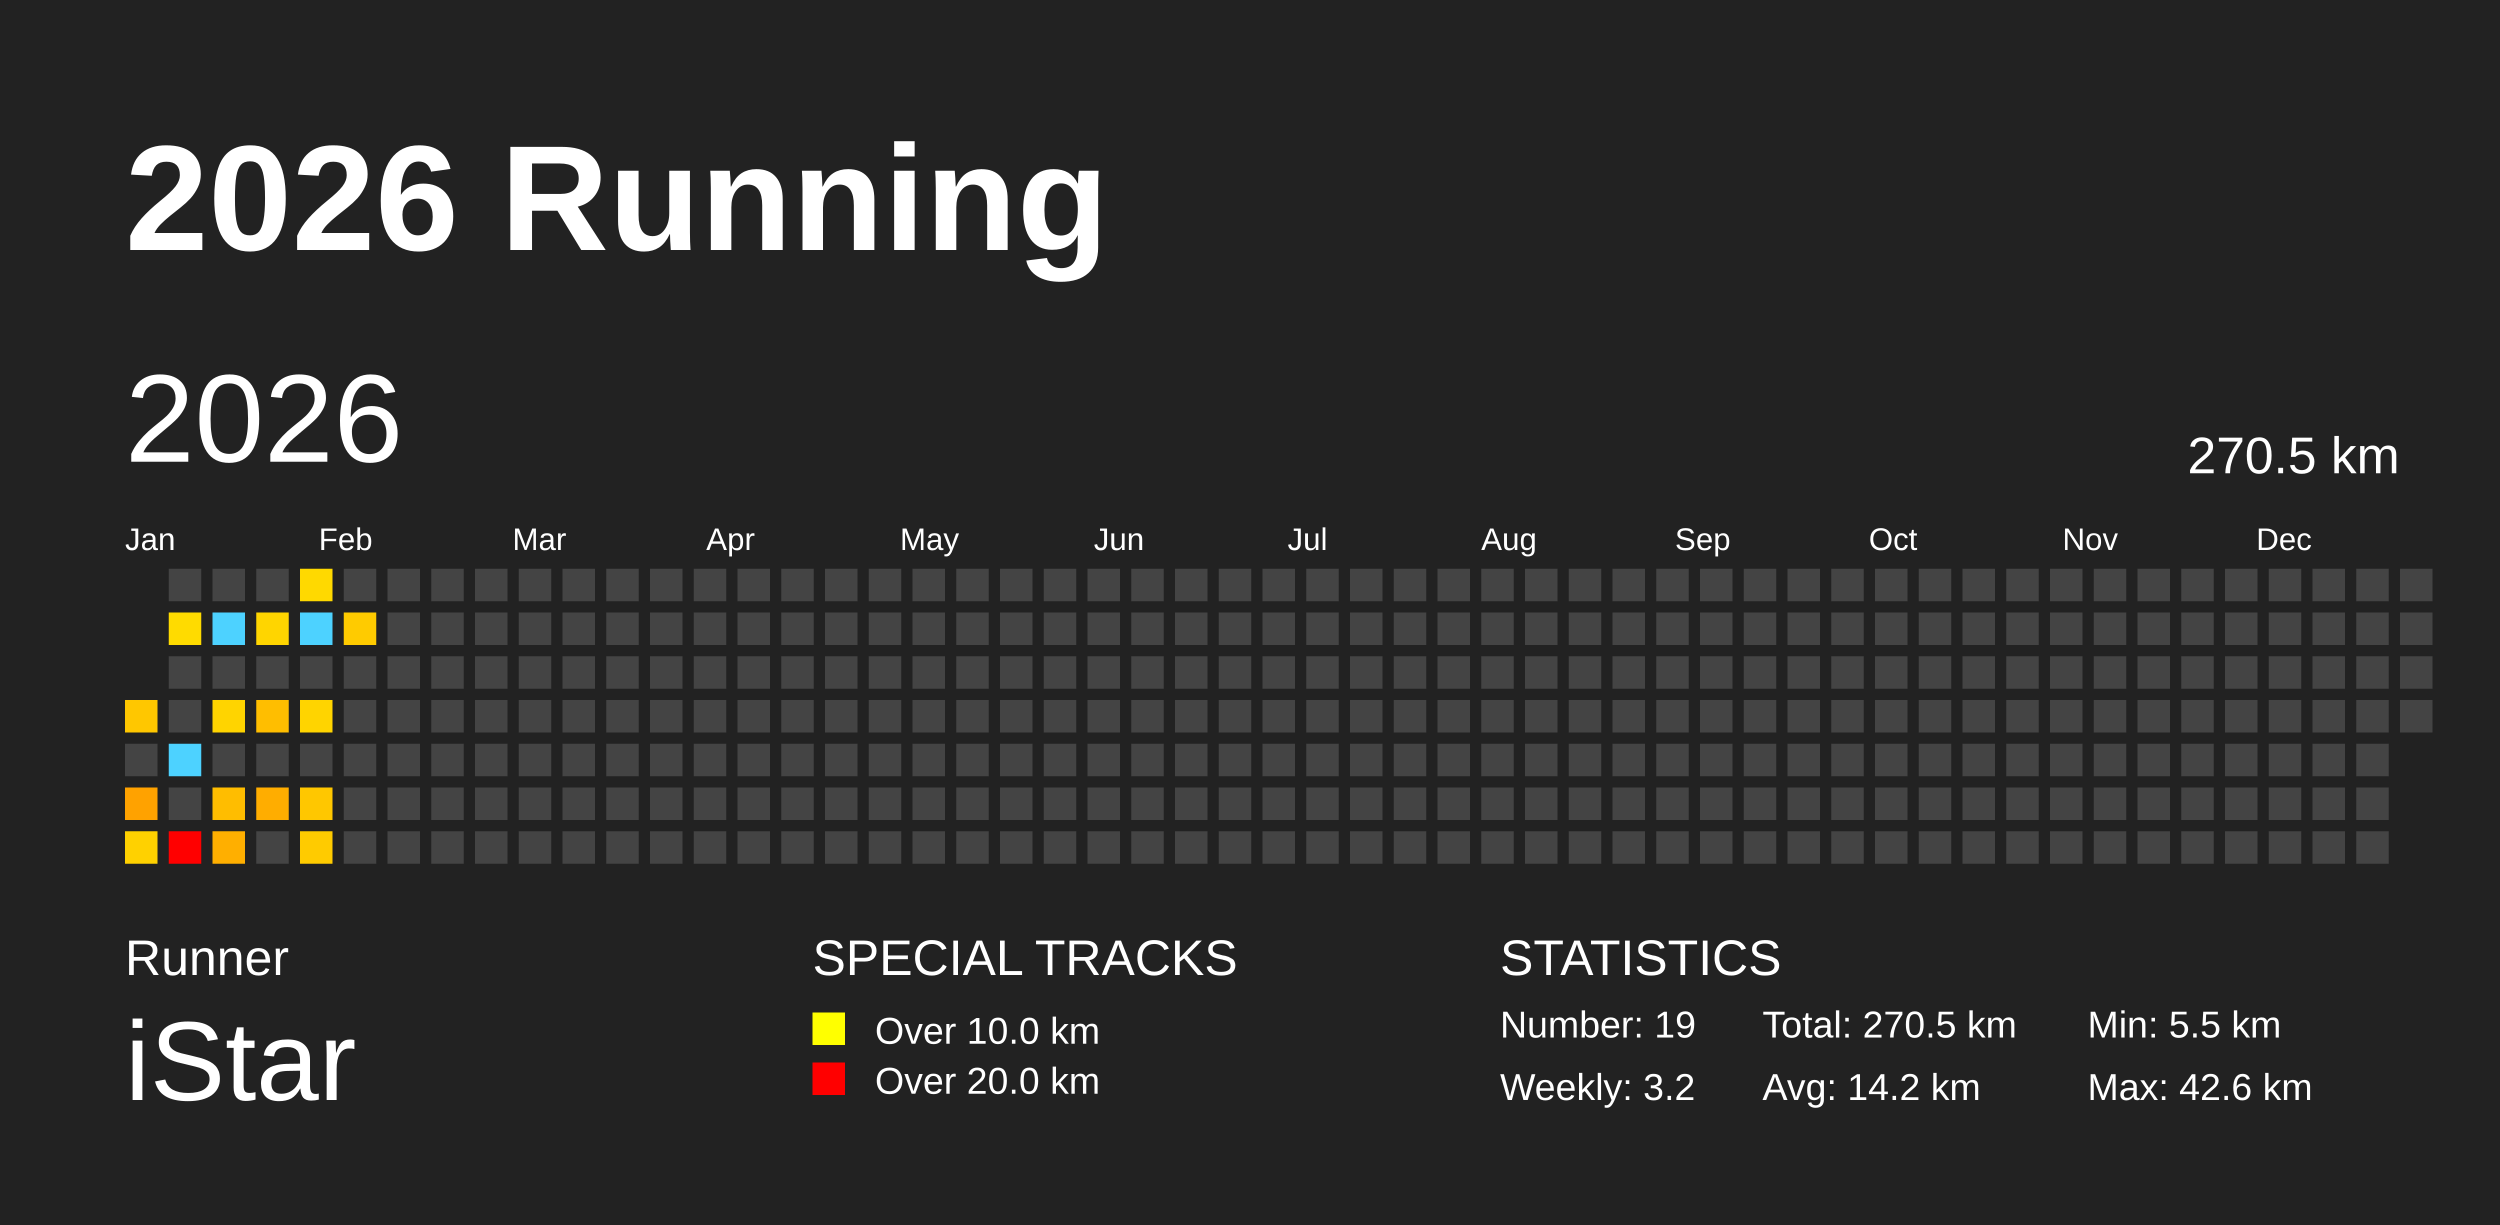
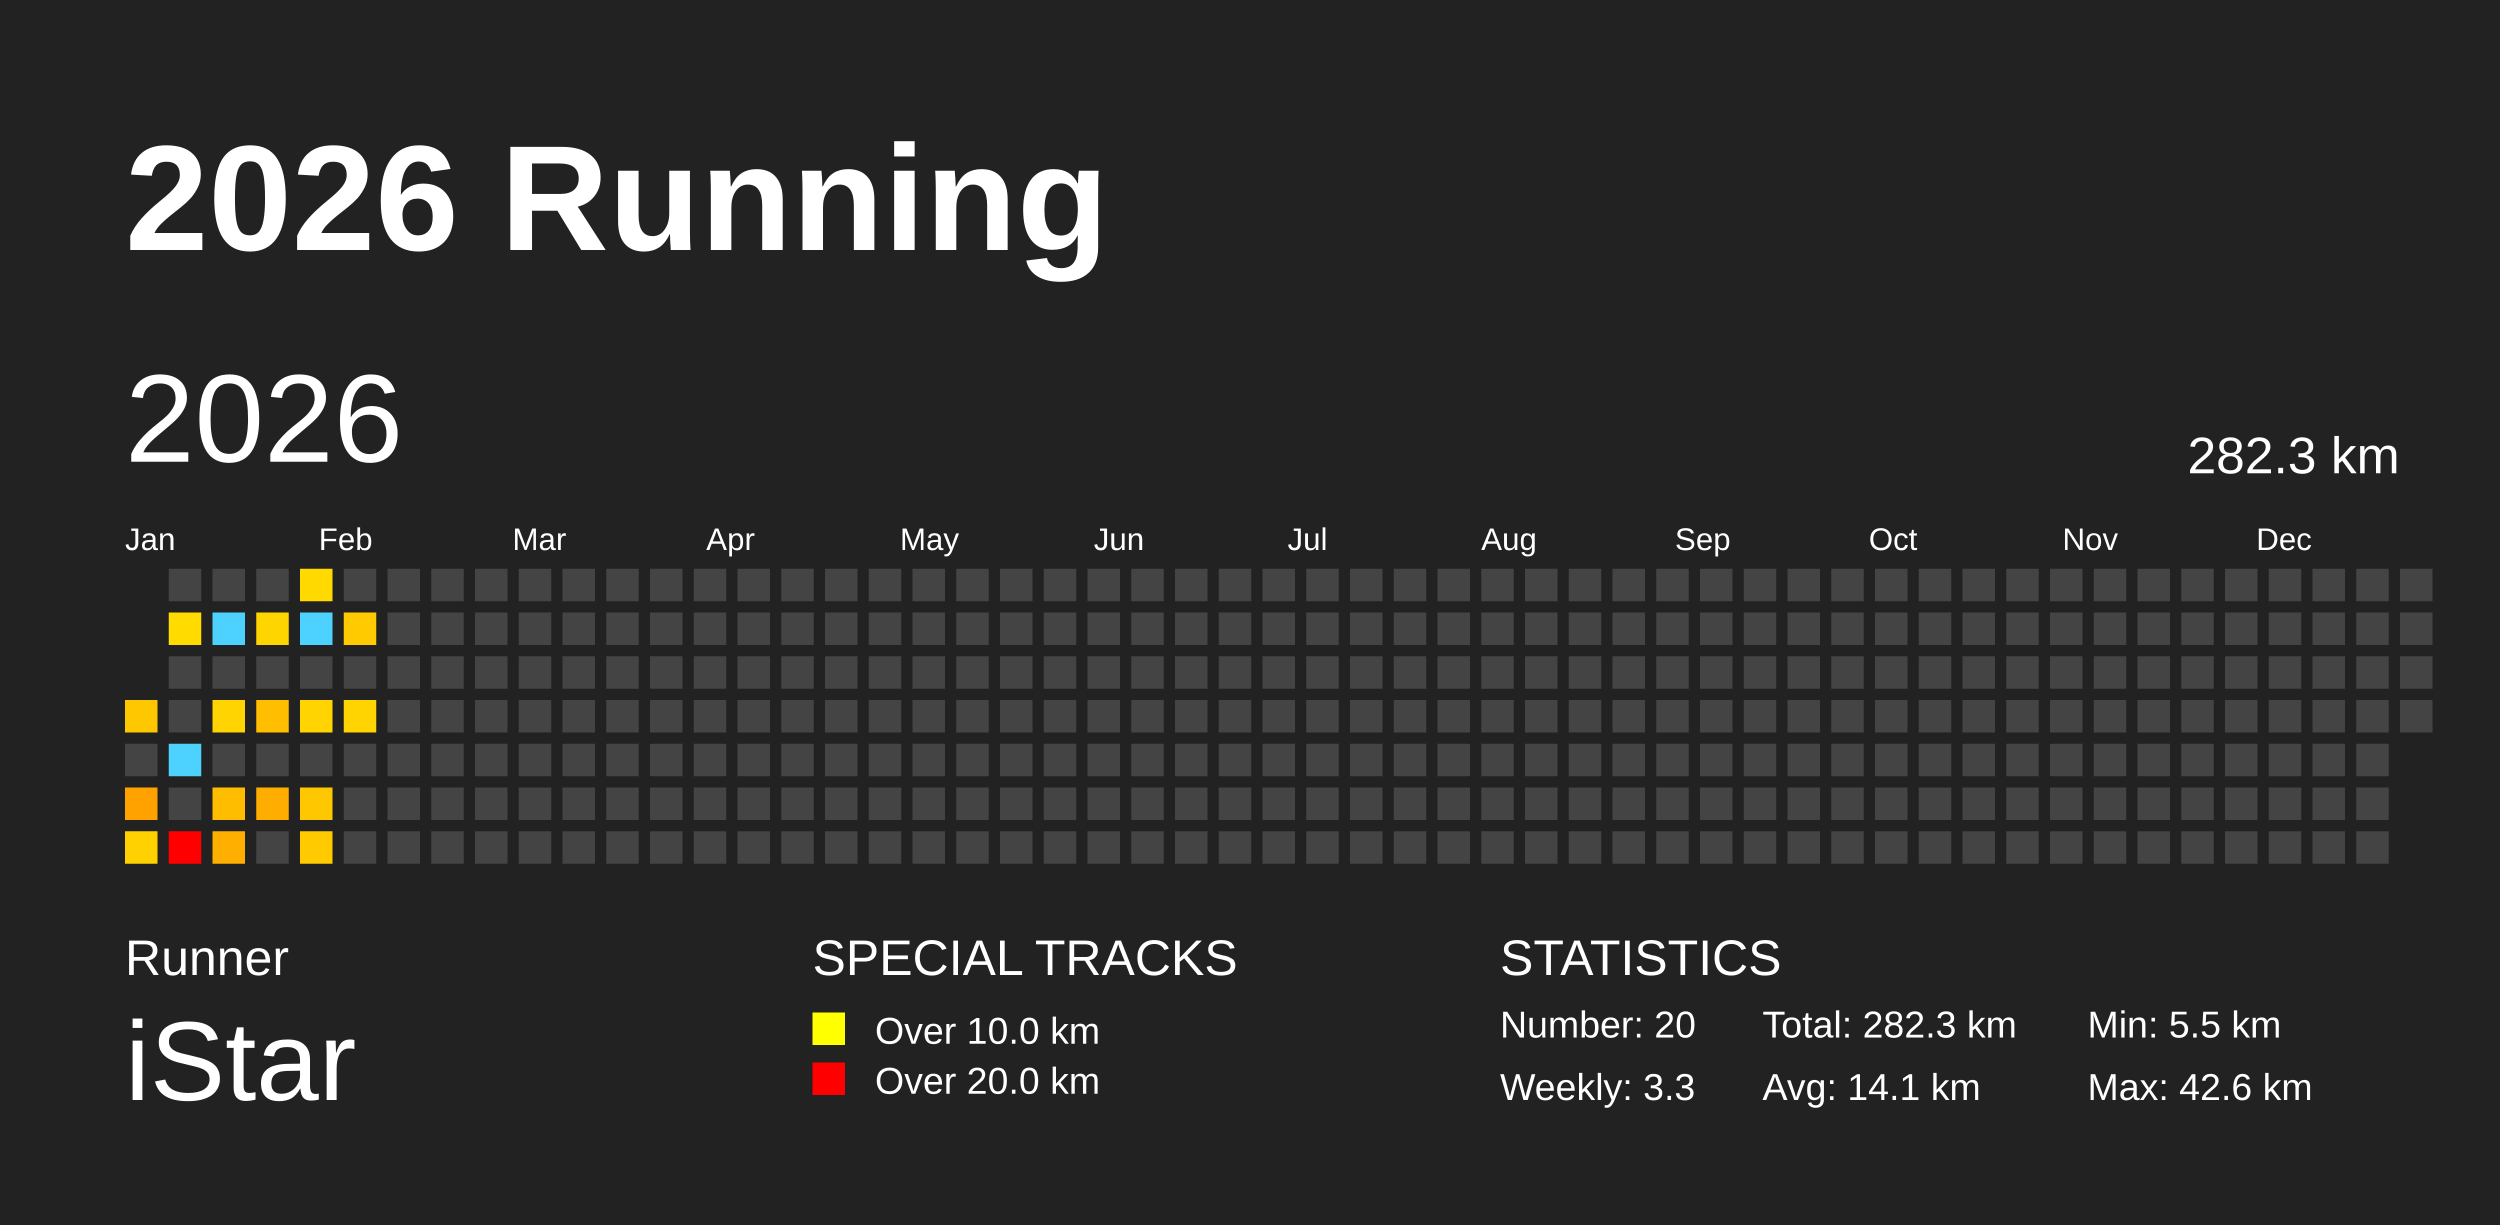
<svg xmlns="http://www.w3.org/2000/svg" baseProfile="full" height="98mm" version="1.1" viewBox="0,0,200,98" width="200mm">
  <defs />
  <rect fill="#222222" height="98" width="200" x="0" y="0" />
  <text fill="#FFFFFF" style="font-size:12px; font-family:Arial; font-weight:bold;" x="10" y="20">2026 Running</text>
  <text fill="#FFFFFF" style="font-size:4px; font-family:Arial" x="10" y="78">Runner</text>
  <text fill="#FFFFFF" style="font-size:9px; font-family:Arial" x="10" y="88">iStar</text>
  <text fill="#FFFFFF" style="font-size:4px; font-family:Arial" x="65" y="78">SPECIAL TRACKS</text>
  <rect fill="yellow" height="2.6" width="2.6" x="65" y="81" />
  <text fill="#FFFFFF" style="font-size:3px; font-family:Arial" x="70" y="83.5">Over 10.0 km</text>
  <rect fill="red" height="2.6" width="2.6" x="65" y="85" />
  <text fill="#FFFFFF" style="font-size:3px; font-family:Arial" x="70" y="87.5">Over 20.0 km</text>
  <text fill="#FFFFFF" style="font-size:4px; font-family:Arial" x="120" y="78">STATISTICS</text>
-   <text fill="#FFFFFF" style="font-size:3px; font-family:Arial" x="120" y="83">Number: 19</text>
-   <text fill="#FFFFFF" style="font-size:3px; font-family:Arial" x="120" y="88">Weekly: 3.2</text>
-   <text fill="#FFFFFF" style="font-size:3px; font-family:Arial" x="141" y="83">Total: 270.5 km</text>
-   <text fill="#FFFFFF" style="font-size:3px; font-family:Arial" x="141" y="88">Avg: 14.2 km</text>
+   <text fill="#FFFFFF" style="font-size:3px; font-family:Arial" x="120" y="83">Number: 20</text>
+   <text fill="#FFFFFF" style="font-size:3px; font-family:Arial" x="120" y="88">Weekly: 3.3</text>
+   <text fill="#FFFFFF" style="font-size:3px; font-family:Arial" x="141" y="83">Total: 282.3 km</text>
+   <text fill="#FFFFFF" style="font-size:3px; font-family:Arial" x="141" y="88">Avg: 14.1 km</text>
  <text fill="#FFFFFF" style="font-size:3px; font-family:Arial" x="167" y="83">Min: 5.5 km</text>
  <text fill="#FFFFFF" style="font-size:3px; font-family:Arial" x="167" y="88">Max: 42.6 km</text>
  <text dominant-baseline="hanging" fill="#FFFFFF" style="font-size:10.0px; font-family:Arial;" x="10" y="30">2026</text>
-   <text dominant-baseline="hanging" fill="#FFFFFF" style="font-size:4.125px; font-family:Arial;" x="175" y="35">270.5 km</text>
+   <text dominant-baseline="hanging" fill="#FFFFFF" style="font-size:4.125px; font-family:Arial;" x="175" y="35">282.3 km</text>
  <text fill="#FFFFFF" style="font-size:2.5px; font-family:Arial" x="10.0" y="44">Jan</text>
  <text fill="#FFFFFF" style="font-size:2.5px; font-family:Arial" x="25.5" y="44">Feb</text>
  <text fill="#FFFFFF" style="font-size:2.5px; font-family:Arial" x="41.0" y="44">Mar</text>
  <text fill="#FFFFFF" style="font-size:2.5px; font-family:Arial" x="56.5" y="44">Apr</text>
  <text fill="#FFFFFF" style="font-size:2.5px; font-family:Arial" x="72.0" y="44">May</text>
  <text fill="#FFFFFF" style="font-size:2.5px; font-family:Arial" x="87.5" y="44">Jun</text>
  <text fill="#FFFFFF" style="font-size:2.5px; font-family:Arial" x="103.0" y="44">Jul</text>
  <text fill="#FFFFFF" style="font-size:2.5px; font-family:Arial" x="118.5" y="44">Aug</text>
  <text fill="#FFFFFF" style="font-size:2.5px; font-family:Arial" x="134.0" y="44">Sep</text>
  <text fill="#FFFFFF" style="font-size:2.5px; font-family:Arial" x="149.5" y="44">Oct</text>
  <text fill="#FFFFFF" style="font-size:2.5px; font-family:Arial" x="165.0" y="44">Nov</text>
  <text fill="#FFFFFF" style="font-size:2.5px; font-family:Arial" x="180.5" y="44">Dec</text>
  <rect fill="#ffc700" height="2.6" width="2.6" x="10.0" y="56.0" />
  <rect fill="#444444" height="2.6" width="2.6" x="10.0" y="59.5" />
  <rect fill="#ffa200" height="2.6" width="2.6" x="10.0" y="63.0" />
  <rect fill="#ffd100" height="2.6" width="2.6" x="10.0" y="66.5" />
  <rect fill="#444444" height="2.6" width="2.6" x="13.5" y="45.5" />
  <rect fill="#ffdb00" height="2.6" width="2.6" x="13.5" y="49.0" />
  <rect fill="#444444" height="2.6" width="2.6" x="13.5" y="52.5" />
  <rect fill="#444444" height="2.6" width="2.6" x="13.5" y="56.0" />
  <rect fill="#4dd2ff" height="2.6" width="2.6" x="13.5" y="59.5" />
  <rect fill="#444444" height="2.6" width="2.6" x="13.5" y="63.0" />
  <rect fill="red" height="2.6" width="2.6" x="13.5" y="66.5" />
  <rect fill="#444444" height="2.6" width="2.6" x="17.0" y="45.5" />
  <rect fill="#4dd2ff" height="2.6" width="2.6" x="17.0" y="49.0" />
  <rect fill="#444444" height="2.6" width="2.6" x="17.0" y="52.5" />
  <rect fill="#ffd400" height="2.6" width="2.6" x="17.0" y="56.0" />
  <rect fill="#444444" height="2.6" width="2.6" x="17.0" y="59.5" />
  <rect fill="#ffbd00" height="2.6" width="2.6" x="17.0" y="63.0" />
  <rect fill="#ffaf00" height="2.6" width="2.6" x="17.0" y="66.5" />
  <rect fill="#444444" height="2.6" width="2.6" x="20.5" y="45.5" />
  <rect fill="#ffd500" height="2.6" width="2.6" x="20.5" y="49.0" />
  <rect fill="#444444" height="2.6" width="2.6" x="20.5" y="52.5" />
  <rect fill="#ffbe00" height="2.6" width="2.6" x="20.5" y="56.0" />
  <rect fill="#444444" height="2.6" width="2.6" x="20.5" y="59.5" />
  <rect fill="#ffad00" height="2.6" width="2.6" x="20.5" y="63.0" />
  <rect fill="#444444" height="2.6" width="2.6" x="20.5" y="66.5" />
  <rect fill="#ffd900" height="2.6" width="2.6" x="24.0" y="45.5" />
  <rect fill="#4dd2ff" height="2.6" width="2.6" x="24.0" y="49.0" />
  <rect fill="#444444" height="2.6" width="2.6" x="24.0" y="52.5" />
  <rect fill="#ffd400" height="2.6" width="2.6" x="24.0" y="56.0" />
  <rect fill="#444444" height="2.6" width="2.6" x="24.0" y="59.5" />
  <rect fill="#ffc700" height="2.6" width="2.6" x="24.0" y="63.0" />
  <rect fill="#ffcb00" height="2.6" width="2.6" x="24.0" y="66.5" />
  <rect fill="#444444" height="2.6" width="2.6" x="27.5" y="45.5" />
  <rect fill="#ffcb00" height="2.6" width="2.6" x="27.5" y="49.0" />
  <rect fill="#444444" height="2.6" width="2.6" x="27.5" y="52.5" />
-   <rect fill="#444444" height="2.6" width="2.6" x="27.5" y="56.0" />
+   <rect fill="#ffd400" height="2.6" width="2.6" x="27.5" y="56.0" />
  <rect fill="#444444" height="2.6" width="2.6" x="27.5" y="59.5" />
  <rect fill="#444444" height="2.6" width="2.6" x="27.5" y="63.0" />
  <rect fill="#444444" height="2.6" width="2.6" x="27.5" y="66.5" />
  <rect fill="#444444" height="2.6" width="2.6" x="31.0" y="45.5" />
  <rect fill="#444444" height="2.6" width="2.6" x="31.0" y="49.0" />
  <rect fill="#444444" height="2.6" width="2.6" x="31.0" y="52.5" />
  <rect fill="#444444" height="2.6" width="2.6" x="31.0" y="56.0" />
  <rect fill="#444444" height="2.6" width="2.6" x="31.0" y="59.5" />
  <rect fill="#444444" height="2.6" width="2.6" x="31.0" y="63.0" />
  <rect fill="#444444" height="2.6" width="2.6" x="31.0" y="66.5" />
  <rect fill="#444444" height="2.6" width="2.6" x="34.5" y="45.5" />
  <rect fill="#444444" height="2.6" width="2.6" x="34.5" y="49.0" />
  <rect fill="#444444" height="2.6" width="2.6" x="34.5" y="52.5" />
  <rect fill="#444444" height="2.6" width="2.6" x="34.5" y="56.0" />
  <rect fill="#444444" height="2.6" width="2.6" x="34.5" y="59.5" />
  <rect fill="#444444" height="2.6" width="2.6" x="34.5" y="63.0" />
  <rect fill="#444444" height="2.6" width="2.6" x="34.5" y="66.5" />
  <rect fill="#444444" height="2.6" width="2.6" x="38.0" y="45.5" />
  <rect fill="#444444" height="2.6" width="2.6" x="38.0" y="49.0" />
  <rect fill="#444444" height="2.6" width="2.6" x="38.0" y="52.5" />
  <rect fill="#444444" height="2.6" width="2.6" x="38.0" y="56.0" />
  <rect fill="#444444" height="2.6" width="2.6" x="38.0" y="59.5" />
  <rect fill="#444444" height="2.6" width="2.6" x="38.0" y="63.0" />
  <rect fill="#444444" height="2.6" width="2.6" x="38.0" y="66.5" />
  <rect fill="#444444" height="2.6" width="2.6" x="41.5" y="45.5" />
  <rect fill="#444444" height="2.6" width="2.6" x="41.5" y="49.0" />
  <rect fill="#444444" height="2.6" width="2.6" x="41.5" y="52.5" />
  <rect fill="#444444" height="2.6" width="2.6" x="41.5" y="56.0" />
  <rect fill="#444444" height="2.6" width="2.6" x="41.5" y="59.5" />
  <rect fill="#444444" height="2.6" width="2.6" x="41.5" y="63.0" />
  <rect fill="#444444" height="2.6" width="2.6" x="41.5" y="66.5" />
  <rect fill="#444444" height="2.6" width="2.6" x="45.0" y="45.5" />
  <rect fill="#444444" height="2.6" width="2.6" x="45.0" y="49.0" />
  <rect fill="#444444" height="2.6" width="2.6" x="45.0" y="52.5" />
  <rect fill="#444444" height="2.6" width="2.6" x="45.0" y="56.0" />
  <rect fill="#444444" height="2.6" width="2.6" x="45.0" y="59.5" />
  <rect fill="#444444" height="2.6" width="2.6" x="45.0" y="63.0" />
  <rect fill="#444444" height="2.6" width="2.6" x="45.0" y="66.5" />
  <rect fill="#444444" height="2.6" width="2.6" x="48.5" y="45.5" />
  <rect fill="#444444" height="2.6" width="2.6" x="48.5" y="49.0" />
  <rect fill="#444444" height="2.6" width="2.6" x="48.5" y="52.5" />
  <rect fill="#444444" height="2.6" width="2.6" x="48.5" y="56.0" />
  <rect fill="#444444" height="2.6" width="2.6" x="48.5" y="59.5" />
  <rect fill="#444444" height="2.6" width="2.6" x="48.5" y="63.0" />
  <rect fill="#444444" height="2.6" width="2.6" x="48.5" y="66.5" />
  <rect fill="#444444" height="2.6" width="2.6" x="52.0" y="45.5" />
  <rect fill="#444444" height="2.6" width="2.6" x="52.0" y="49.0" />
  <rect fill="#444444" height="2.6" width="2.6" x="52.0" y="52.5" />
  <rect fill="#444444" height="2.6" width="2.6" x="52.0" y="56.0" />
  <rect fill="#444444" height="2.6" width="2.6" x="52.0" y="59.5" />
  <rect fill="#444444" height="2.6" width="2.6" x="52.0" y="63.0" />
  <rect fill="#444444" height="2.6" width="2.6" x="52.0" y="66.5" />
  <rect fill="#444444" height="2.6" width="2.6" x="55.5" y="45.5" />
  <rect fill="#444444" height="2.6" width="2.6" x="55.5" y="49.0" />
  <rect fill="#444444" height="2.6" width="2.6" x="55.5" y="52.5" />
  <rect fill="#444444" height="2.6" width="2.6" x="55.5" y="56.0" />
  <rect fill="#444444" height="2.6" width="2.6" x="55.5" y="59.5" />
  <rect fill="#444444" height="2.6" width="2.6" x="55.5" y="63.0" />
  <rect fill="#444444" height="2.6" width="2.6" x="55.5" y="66.5" />
  <rect fill="#444444" height="2.6" width="2.6" x="59.0" y="45.5" />
  <rect fill="#444444" height="2.6" width="2.6" x="59.0" y="49.0" />
  <rect fill="#444444" height="2.6" width="2.6" x="59.0" y="52.5" />
  <rect fill="#444444" height="2.6" width="2.6" x="59.0" y="56.0" />
  <rect fill="#444444" height="2.6" width="2.6" x="59.0" y="59.5" />
  <rect fill="#444444" height="2.6" width="2.6" x="59.0" y="63.0" />
  <rect fill="#444444" height="2.6" width="2.6" x="59.0" y="66.5" />
  <rect fill="#444444" height="2.6" width="2.6" x="62.5" y="45.5" />
  <rect fill="#444444" height="2.6" width="2.6" x="62.5" y="49.0" />
  <rect fill="#444444" height="2.6" width="2.6" x="62.5" y="52.5" />
  <rect fill="#444444" height="2.6" width="2.6" x="62.5" y="56.0" />
  <rect fill="#444444" height="2.6" width="2.6" x="62.5" y="59.5" />
  <rect fill="#444444" height="2.6" width="2.6" x="62.5" y="63.0" />
  <rect fill="#444444" height="2.6" width="2.6" x="62.5" y="66.5" />
  <rect fill="#444444" height="2.6" width="2.6" x="66.0" y="45.5" />
  <rect fill="#444444" height="2.6" width="2.6" x="66.0" y="49.0" />
  <rect fill="#444444" height="2.6" width="2.6" x="66.0" y="52.5" />
  <rect fill="#444444" height="2.6" width="2.6" x="66.0" y="56.0" />
  <rect fill="#444444" height="2.6" width="2.6" x="66.0" y="59.5" />
  <rect fill="#444444" height="2.6" width="2.6" x="66.0" y="63.0" />
  <rect fill="#444444" height="2.6" width="2.6" x="66.0" y="66.5" />
  <rect fill="#444444" height="2.6" width="2.6" x="69.5" y="45.5" />
  <rect fill="#444444" height="2.6" width="2.6" x="69.5" y="49.0" />
  <rect fill="#444444" height="2.6" width="2.6" x="69.5" y="52.5" />
  <rect fill="#444444" height="2.6" width="2.6" x="69.5" y="56.0" />
  <rect fill="#444444" height="2.6" width="2.6" x="69.5" y="59.5" />
  <rect fill="#444444" height="2.6" width="2.6" x="69.5" y="63.0" />
  <rect fill="#444444" height="2.6" width="2.6" x="69.5" y="66.5" />
  <rect fill="#444444" height="2.6" width="2.6" x="73.0" y="45.5" />
  <rect fill="#444444" height="2.6" width="2.6" x="73.0" y="49.0" />
  <rect fill="#444444" height="2.6" width="2.6" x="73.0" y="52.5" />
  <rect fill="#444444" height="2.6" width="2.6" x="73.0" y="56.0" />
  <rect fill="#444444" height="2.6" width="2.6" x="73.0" y="59.5" />
  <rect fill="#444444" height="2.6" width="2.6" x="73.0" y="63.0" />
  <rect fill="#444444" height="2.6" width="2.6" x="73.0" y="66.5" />
  <rect fill="#444444" height="2.6" width="2.6" x="76.5" y="45.5" />
  <rect fill="#444444" height="2.6" width="2.6" x="76.5" y="49.0" />
  <rect fill="#444444" height="2.6" width="2.6" x="76.5" y="52.5" />
  <rect fill="#444444" height="2.6" width="2.6" x="76.5" y="56.0" />
  <rect fill="#444444" height="2.6" width="2.6" x="76.5" y="59.5" />
  <rect fill="#444444" height="2.6" width="2.6" x="76.5" y="63.0" />
  <rect fill="#444444" height="2.6" width="2.6" x="76.5" y="66.5" />
  <rect fill="#444444" height="2.6" width="2.6" x="80.0" y="45.5" />
  <rect fill="#444444" height="2.6" width="2.6" x="80.0" y="49.0" />
  <rect fill="#444444" height="2.6" width="2.6" x="80.0" y="52.5" />
  <rect fill="#444444" height="2.6" width="2.6" x="80.0" y="56.0" />
  <rect fill="#444444" height="2.6" width="2.6" x="80.0" y="59.5" />
  <rect fill="#444444" height="2.6" width="2.6" x="80.0" y="63.0" />
  <rect fill="#444444" height="2.6" width="2.6" x="80.0" y="66.5" />
  <rect fill="#444444" height="2.6" width="2.6" x="83.5" y="45.5" />
  <rect fill="#444444" height="2.6" width="2.6" x="83.5" y="49.0" />
  <rect fill="#444444" height="2.6" width="2.6" x="83.5" y="52.5" />
  <rect fill="#444444" height="2.6" width="2.6" x="83.5" y="56.0" />
  <rect fill="#444444" height="2.6" width="2.6" x="83.5" y="59.5" />
  <rect fill="#444444" height="2.6" width="2.6" x="83.5" y="63.0" />
  <rect fill="#444444" height="2.6" width="2.6" x="83.5" y="66.5" />
  <rect fill="#444444" height="2.6" width="2.6" x="87.0" y="45.5" />
  <rect fill="#444444" height="2.6" width="2.6" x="87.0" y="49.0" />
  <rect fill="#444444" height="2.6" width="2.6" x="87.0" y="52.5" />
  <rect fill="#444444" height="2.6" width="2.6" x="87.0" y="56.0" />
  <rect fill="#444444" height="2.6" width="2.6" x="87.0" y="59.5" />
  <rect fill="#444444" height="2.6" width="2.6" x="87.0" y="63.0" />
  <rect fill="#444444" height="2.6" width="2.6" x="87.0" y="66.5" />
  <rect fill="#444444" height="2.6" width="2.6" x="90.5" y="45.5" />
  <rect fill="#444444" height="2.6" width="2.6" x="90.5" y="49.0" />
  <rect fill="#444444" height="2.6" width="2.6" x="90.5" y="52.5" />
  <rect fill="#444444" height="2.6" width="2.6" x="90.5" y="56.0" />
  <rect fill="#444444" height="2.6" width="2.6" x="90.5" y="59.5" />
  <rect fill="#444444" height="2.6" width="2.6" x="90.5" y="63.0" />
  <rect fill="#444444" height="2.6" width="2.6" x="90.5" y="66.5" />
  <rect fill="#444444" height="2.6" width="2.6" x="94.0" y="45.5" />
  <rect fill="#444444" height="2.6" width="2.6" x="94.0" y="49.0" />
  <rect fill="#444444" height="2.6" width="2.6" x="94.0" y="52.5" />
  <rect fill="#444444" height="2.6" width="2.6" x="94.0" y="56.0" />
  <rect fill="#444444" height="2.6" width="2.6" x="94.0" y="59.5" />
  <rect fill="#444444" height="2.6" width="2.6" x="94.0" y="63.0" />
  <rect fill="#444444" height="2.6" width="2.6" x="94.0" y="66.5" />
  <rect fill="#444444" height="2.6" width="2.6" x="97.5" y="45.5" />
  <rect fill="#444444" height="2.6" width="2.6" x="97.5" y="49.0" />
  <rect fill="#444444" height="2.6" width="2.6" x="97.5" y="52.5" />
  <rect fill="#444444" height="2.6" width="2.6" x="97.5" y="56.0" />
  <rect fill="#444444" height="2.6" width="2.6" x="97.5" y="59.5" />
  <rect fill="#444444" height="2.6" width="2.6" x="97.5" y="63.0" />
  <rect fill="#444444" height="2.6" width="2.6" x="97.5" y="66.5" />
  <rect fill="#444444" height="2.6" width="2.6" x="101.0" y="45.5" />
  <rect fill="#444444" height="2.6" width="2.6" x="101.0" y="49.0" />
  <rect fill="#444444" height="2.6" width="2.6" x="101.0" y="52.5" />
  <rect fill="#444444" height="2.6" width="2.6" x="101.0" y="56.0" />
  <rect fill="#444444" height="2.6" width="2.6" x="101.0" y="59.5" />
  <rect fill="#444444" height="2.6" width="2.6" x="101.0" y="63.0" />
  <rect fill="#444444" height="2.6" width="2.6" x="101.0" y="66.5" />
  <rect fill="#444444" height="2.6" width="2.6" x="104.5" y="45.5" />
  <rect fill="#444444" height="2.6" width="2.6" x="104.5" y="49.0" />
  <rect fill="#444444" height="2.6" width="2.6" x="104.5" y="52.5" />
  <rect fill="#444444" height="2.6" width="2.6" x="104.5" y="56.0" />
  <rect fill="#444444" height="2.6" width="2.6" x="104.5" y="59.5" />
  <rect fill="#444444" height="2.6" width="2.6" x="104.5" y="63.0" />
  <rect fill="#444444" height="2.6" width="2.6" x="104.5" y="66.5" />
  <rect fill="#444444" height="2.6" width="2.6" x="108.0" y="45.5" />
  <rect fill="#444444" height="2.6" width="2.6" x="108.0" y="49.0" />
  <rect fill="#444444" height="2.6" width="2.6" x="108.0" y="52.5" />
  <rect fill="#444444" height="2.6" width="2.6" x="108.0" y="56.0" />
  <rect fill="#444444" height="2.6" width="2.6" x="108.0" y="59.5" />
  <rect fill="#444444" height="2.6" width="2.6" x="108.0" y="63.0" />
  <rect fill="#444444" height="2.6" width="2.6" x="108.0" y="66.5" />
  <rect fill="#444444" height="2.6" width="2.6" x="111.5" y="45.5" />
  <rect fill="#444444" height="2.6" width="2.6" x="111.5" y="49.0" />
  <rect fill="#444444" height="2.6" width="2.6" x="111.5" y="52.5" />
  <rect fill="#444444" height="2.6" width="2.6" x="111.5" y="56.0" />
  <rect fill="#444444" height="2.6" width="2.6" x="111.5" y="59.5" />
  <rect fill="#444444" height="2.6" width="2.6" x="111.5" y="63.0" />
  <rect fill="#444444" height="2.6" width="2.6" x="111.5" y="66.5" />
  <rect fill="#444444" height="2.6" width="2.6" x="115.0" y="45.5" />
  <rect fill="#444444" height="2.6" width="2.6" x="115.0" y="49.0" />
  <rect fill="#444444" height="2.6" width="2.6" x="115.0" y="52.5" />
  <rect fill="#444444" height="2.6" width="2.6" x="115.0" y="56.0" />
  <rect fill="#444444" height="2.6" width="2.6" x="115.0" y="59.5" />
  <rect fill="#444444" height="2.6" width="2.6" x="115.0" y="63.0" />
  <rect fill="#444444" height="2.6" width="2.6" x="115.0" y="66.5" />
  <rect fill="#444444" height="2.6" width="2.6" x="118.5" y="45.5" />
  <rect fill="#444444" height="2.6" width="2.6" x="118.5" y="49.0" />
  <rect fill="#444444" height="2.6" width="2.6" x="118.5" y="52.5" />
  <rect fill="#444444" height="2.6" width="2.6" x="118.5" y="56.0" />
  <rect fill="#444444" height="2.6" width="2.6" x="118.5" y="59.5" />
  <rect fill="#444444" height="2.6" width="2.6" x="118.5" y="63.0" />
  <rect fill="#444444" height="2.6" width="2.6" x="118.5" y="66.5" />
  <rect fill="#444444" height="2.6" width="2.6" x="122.0" y="45.5" />
  <rect fill="#444444" height="2.6" width="2.6" x="122.0" y="49.0" />
  <rect fill="#444444" height="2.6" width="2.6" x="122.0" y="52.5" />
  <rect fill="#444444" height="2.6" width="2.6" x="122.0" y="56.0" />
  <rect fill="#444444" height="2.6" width="2.6" x="122.0" y="59.5" />
  <rect fill="#444444" height="2.6" width="2.6" x="122.0" y="63.0" />
  <rect fill="#444444" height="2.6" width="2.6" x="122.0" y="66.5" />
  <rect fill="#444444" height="2.6" width="2.6" x="125.5" y="45.5" />
  <rect fill="#444444" height="2.6" width="2.6" x="125.5" y="49.0" />
  <rect fill="#444444" height="2.6" width="2.6" x="125.5" y="52.5" />
  <rect fill="#444444" height="2.6" width="2.6" x="125.5" y="56.0" />
  <rect fill="#444444" height="2.6" width="2.6" x="125.5" y="59.5" />
  <rect fill="#444444" height="2.6" width="2.6" x="125.5" y="63.0" />
  <rect fill="#444444" height="2.6" width="2.6" x="125.5" y="66.5" />
  <rect fill="#444444" height="2.6" width="2.6" x="129.0" y="45.5" />
  <rect fill="#444444" height="2.6" width="2.6" x="129.0" y="49.0" />
  <rect fill="#444444" height="2.6" width="2.6" x="129.0" y="52.5" />
  <rect fill="#444444" height="2.6" width="2.6" x="129.0" y="56.0" />
  <rect fill="#444444" height="2.6" width="2.6" x="129.0" y="59.5" />
  <rect fill="#444444" height="2.6" width="2.6" x="129.0" y="63.0" />
  <rect fill="#444444" height="2.6" width="2.6" x="129.0" y="66.5" />
  <rect fill="#444444" height="2.6" width="2.6" x="132.5" y="45.5" />
  <rect fill="#444444" height="2.6" width="2.6" x="132.5" y="49.0" />
  <rect fill="#444444" height="2.6" width="2.6" x="132.5" y="52.5" />
  <rect fill="#444444" height="2.6" width="2.6" x="132.5" y="56.0" />
  <rect fill="#444444" height="2.6" width="2.6" x="132.5" y="59.5" />
  <rect fill="#444444" height="2.6" width="2.6" x="132.5" y="63.0" />
  <rect fill="#444444" height="2.6" width="2.6" x="132.5" y="66.5" />
  <rect fill="#444444" height="2.6" width="2.6" x="136.0" y="45.5" />
  <rect fill="#444444" height="2.6" width="2.6" x="136.0" y="49.0" />
  <rect fill="#444444" height="2.6" width="2.6" x="136.0" y="52.5" />
  <rect fill="#444444" height="2.6" width="2.6" x="136.0" y="56.0" />
  <rect fill="#444444" height="2.6" width="2.6" x="136.0" y="59.5" />
  <rect fill="#444444" height="2.6" width="2.6" x="136.0" y="63.0" />
  <rect fill="#444444" height="2.6" width="2.6" x="136.0" y="66.5" />
  <rect fill="#444444" height="2.6" width="2.6" x="139.5" y="45.5" />
  <rect fill="#444444" height="2.6" width="2.6" x="139.5" y="49.0" />
  <rect fill="#444444" height="2.6" width="2.6" x="139.5" y="52.5" />
  <rect fill="#444444" height="2.6" width="2.6" x="139.5" y="56.0" />
  <rect fill="#444444" height="2.6" width="2.6" x="139.5" y="59.5" />
  <rect fill="#444444" height="2.6" width="2.6" x="139.5" y="63.0" />
  <rect fill="#444444" height="2.6" width="2.6" x="139.5" y="66.5" />
  <rect fill="#444444" height="2.6" width="2.6" x="143.0" y="45.5" />
  <rect fill="#444444" height="2.6" width="2.6" x="143.0" y="49.0" />
  <rect fill="#444444" height="2.6" width="2.6" x="143.0" y="52.5" />
  <rect fill="#444444" height="2.6" width="2.6" x="143.0" y="56.0" />
  <rect fill="#444444" height="2.6" width="2.6" x="143.0" y="59.5" />
  <rect fill="#444444" height="2.6" width="2.6" x="143.0" y="63.0" />
  <rect fill="#444444" height="2.6" width="2.6" x="143.0" y="66.5" />
  <rect fill="#444444" height="2.6" width="2.6" x="146.5" y="45.5" />
  <rect fill="#444444" height="2.6" width="2.6" x="146.5" y="49.0" />
  <rect fill="#444444" height="2.6" width="2.6" x="146.5" y="52.5" />
  <rect fill="#444444" height="2.6" width="2.6" x="146.5" y="56.0" />
  <rect fill="#444444" height="2.6" width="2.6" x="146.5" y="59.5" />
  <rect fill="#444444" height="2.6" width="2.6" x="146.5" y="63.0" />
  <rect fill="#444444" height="2.6" width="2.6" x="146.5" y="66.5" />
  <rect fill="#444444" height="2.6" width="2.6" x="150.0" y="45.5" />
  <rect fill="#444444" height="2.6" width="2.6" x="150.0" y="49.0" />
  <rect fill="#444444" height="2.6" width="2.6" x="150.0" y="52.5" />
  <rect fill="#444444" height="2.6" width="2.6" x="150.0" y="56.0" />
  <rect fill="#444444" height="2.6" width="2.6" x="150.0" y="59.5" />
  <rect fill="#444444" height="2.6" width="2.6" x="150.0" y="63.0" />
  <rect fill="#444444" height="2.6" width="2.6" x="150.0" y="66.5" />
  <rect fill="#444444" height="2.6" width="2.6" x="153.5" y="45.5" />
  <rect fill="#444444" height="2.6" width="2.6" x="153.5" y="49.0" />
  <rect fill="#444444" height="2.6" width="2.6" x="153.5" y="52.5" />
  <rect fill="#444444" height="2.6" width="2.6" x="153.5" y="56.0" />
  <rect fill="#444444" height="2.6" width="2.6" x="153.5" y="59.5" />
  <rect fill="#444444" height="2.6" width="2.6" x="153.5" y="63.0" />
  <rect fill="#444444" height="2.6" width="2.6" x="153.5" y="66.5" />
  <rect fill="#444444" height="2.6" width="2.6" x="157.0" y="45.5" />
  <rect fill="#444444" height="2.6" width="2.6" x="157.0" y="49.0" />
  <rect fill="#444444" height="2.6" width="2.6" x="157.0" y="52.5" />
  <rect fill="#444444" height="2.6" width="2.6" x="157.0" y="56.0" />
  <rect fill="#444444" height="2.6" width="2.6" x="157.0" y="59.5" />
  <rect fill="#444444" height="2.6" width="2.6" x="157.0" y="63.0" />
  <rect fill="#444444" height="2.6" width="2.6" x="157.0" y="66.5" />
  <rect fill="#444444" height="2.6" width="2.6" x="160.5" y="45.5" />
  <rect fill="#444444" height="2.6" width="2.6" x="160.5" y="49.0" />
  <rect fill="#444444" height="2.6" width="2.6" x="160.5" y="52.5" />
  <rect fill="#444444" height="2.6" width="2.6" x="160.5" y="56.0" />
  <rect fill="#444444" height="2.6" width="2.6" x="160.5" y="59.5" />
  <rect fill="#444444" height="2.6" width="2.6" x="160.5" y="63.0" />
  <rect fill="#444444" height="2.6" width="2.6" x="160.5" y="66.5" />
  <rect fill="#444444" height="2.6" width="2.6" x="164.0" y="45.5" />
  <rect fill="#444444" height="2.6" width="2.6" x="164.0" y="49.0" />
  <rect fill="#444444" height="2.6" width="2.6" x="164.0" y="52.5" />
  <rect fill="#444444" height="2.6" width="2.6" x="164.0" y="56.0" />
  <rect fill="#444444" height="2.6" width="2.6" x="164.0" y="59.5" />
  <rect fill="#444444" height="2.6" width="2.6" x="164.0" y="63.0" />
  <rect fill="#444444" height="2.6" width="2.6" x="164.0" y="66.5" />
  <rect fill="#444444" height="2.6" width="2.6" x="167.5" y="45.5" />
  <rect fill="#444444" height="2.6" width="2.6" x="167.5" y="49.0" />
  <rect fill="#444444" height="2.6" width="2.6" x="167.5" y="52.5" />
  <rect fill="#444444" height="2.6" width="2.6" x="167.5" y="56.0" />
  <rect fill="#444444" height="2.6" width="2.6" x="167.5" y="59.5" />
  <rect fill="#444444" height="2.6" width="2.6" x="167.5" y="63.0" />
  <rect fill="#444444" height="2.6" width="2.6" x="167.5" y="66.5" />
  <rect fill="#444444" height="2.6" width="2.6" x="171.0" y="45.5" />
  <rect fill="#444444" height="2.6" width="2.6" x="171.0" y="49.0" />
  <rect fill="#444444" height="2.6" width="2.6" x="171.0" y="52.5" />
  <rect fill="#444444" height="2.6" width="2.6" x="171.0" y="56.0" />
  <rect fill="#444444" height="2.6" width="2.6" x="171.0" y="59.5" />
  <rect fill="#444444" height="2.6" width="2.6" x="171.0" y="63.0" />
  <rect fill="#444444" height="2.6" width="2.6" x="171.0" y="66.5" />
  <rect fill="#444444" height="2.6" width="2.6" x="174.5" y="45.5" />
  <rect fill="#444444" height="2.6" width="2.6" x="174.5" y="49.0" />
  <rect fill="#444444" height="2.6" width="2.6" x="174.5" y="52.5" />
  <rect fill="#444444" height="2.6" width="2.6" x="174.5" y="56.0" />
  <rect fill="#444444" height="2.6" width="2.6" x="174.5" y="59.5" />
  <rect fill="#444444" height="2.6" width="2.6" x="174.5" y="63.0" />
  <rect fill="#444444" height="2.6" width="2.6" x="174.5" y="66.5" />
  <rect fill="#444444" height="2.6" width="2.6" x="178.0" y="45.5" />
  <rect fill="#444444" height="2.6" width="2.6" x="178.0" y="49.0" />
  <rect fill="#444444" height="2.6" width="2.6" x="178.0" y="52.5" />
  <rect fill="#444444" height="2.6" width="2.6" x="178.0" y="56.0" />
  <rect fill="#444444" height="2.6" width="2.6" x="178.0" y="59.5" />
  <rect fill="#444444" height="2.6" width="2.6" x="178.0" y="63.0" />
  <rect fill="#444444" height="2.6" width="2.6" x="178.0" y="66.5" />
  <rect fill="#444444" height="2.6" width="2.6" x="181.5" y="45.5" />
  <rect fill="#444444" height="2.6" width="2.6" x="181.5" y="49.0" />
  <rect fill="#444444" height="2.6" width="2.6" x="181.5" y="52.5" />
  <rect fill="#444444" height="2.6" width="2.6" x="181.5" y="56.0" />
  <rect fill="#444444" height="2.6" width="2.6" x="181.5" y="59.5" />
  <rect fill="#444444" height="2.6" width="2.6" x="181.5" y="63.0" />
  <rect fill="#444444" height="2.6" width="2.6" x="181.5" y="66.5" />
  <rect fill="#444444" height="2.6" width="2.6" x="185.0" y="45.5" />
  <rect fill="#444444" height="2.6" width="2.6" x="185.0" y="49.0" />
  <rect fill="#444444" height="2.6" width="2.6" x="185.0" y="52.5" />
  <rect fill="#444444" height="2.6" width="2.6" x="185.0" y="56.0" />
  <rect fill="#444444" height="2.6" width="2.6" x="185.0" y="59.5" />
  <rect fill="#444444" height="2.6" width="2.6" x="185.0" y="63.0" />
  <rect fill="#444444" height="2.6" width="2.6" x="185.0" y="66.5" />
  <rect fill="#444444" height="2.6" width="2.6" x="188.5" y="45.5" />
  <rect fill="#444444" height="2.6" width="2.6" x="188.5" y="49.0" />
  <rect fill="#444444" height="2.6" width="2.6" x="188.5" y="52.5" />
  <rect fill="#444444" height="2.6" width="2.6" x="188.5" y="56.0" />
  <rect fill="#444444" height="2.6" width="2.6" x="188.5" y="59.5" />
  <rect fill="#444444" height="2.6" width="2.6" x="188.5" y="63.0" />
  <rect fill="#444444" height="2.6" width="2.6" x="188.5" y="66.5" />
  <rect fill="#444444" height="2.6" width="2.6" x="192.0" y="45.5" />
  <rect fill="#444444" height="2.6" width="2.6" x="192.0" y="49.0" />
  <rect fill="#444444" height="2.6" width="2.6" x="192.0" y="52.5" />
  <rect fill="#444444" height="2.6" width="2.6" x="192.0" y="56.0" />
</svg>
